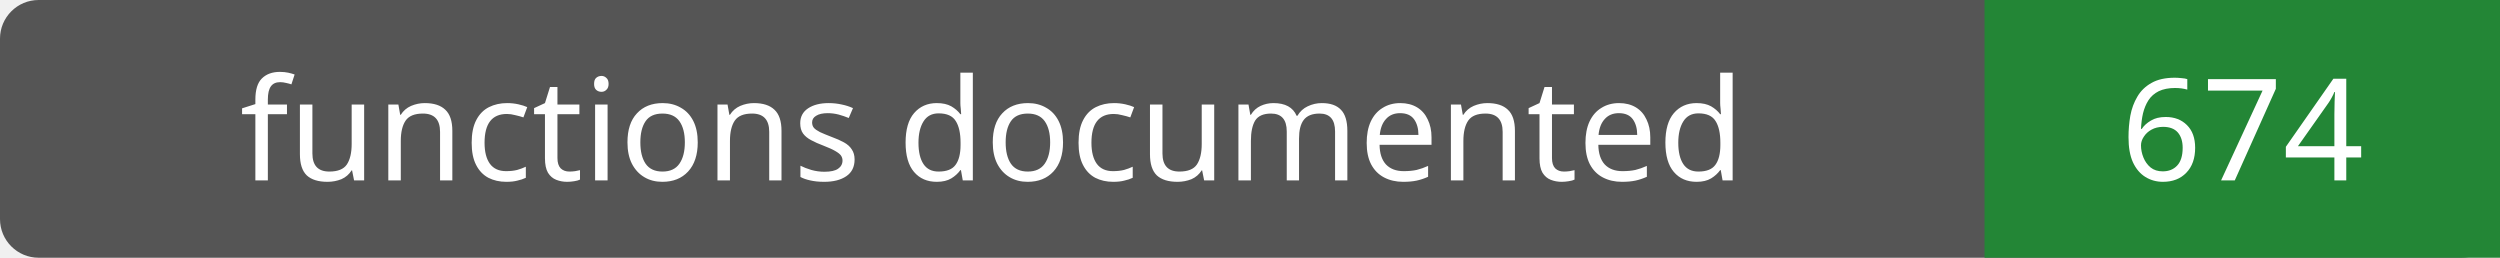
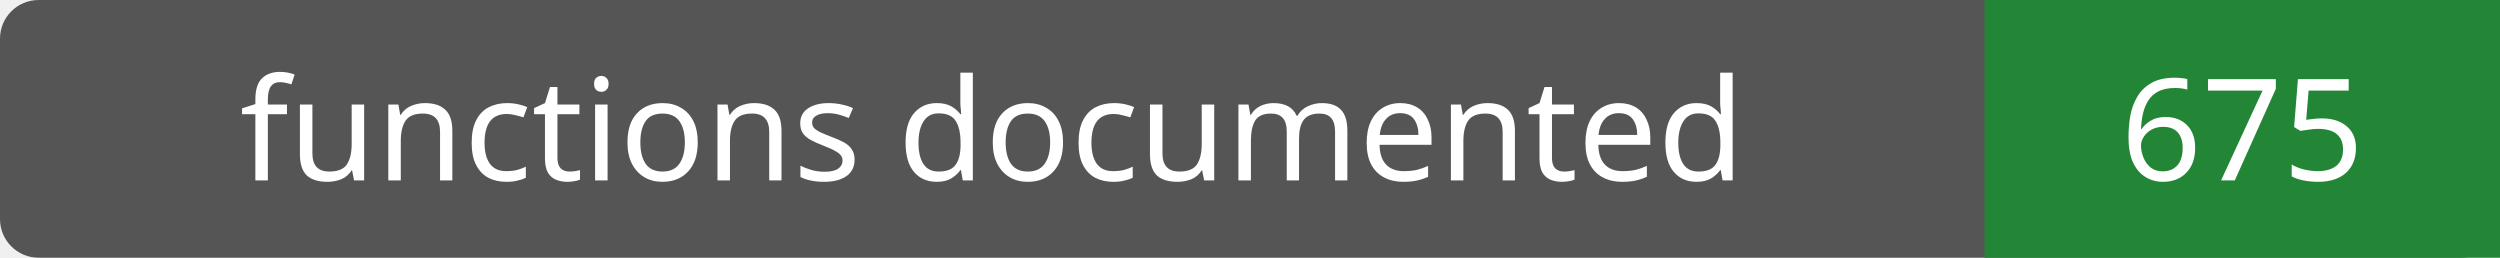
- <svg xmlns="http://www.w3.org/2000/svg" width="194" height="20" role="img" aria-label="functions documented: 674">
+ <svg xmlns="http://www.w3.org/2000/svg" width="194" height="20" role="img" aria-label="functions documented: 675">
  <rect width="194" height="20" rx="3" fill="#555" />
  <path fill="#238636" d="M154 0h40v20H154z" />
  <g fill="#fff" text-anchor="middle" font-family="Verdana,sans-serif" font-size="11">
    <text x="77.0" y="14">functions documented</text>
-     <text x="174.0" y="14">674</text>
+     <text x="174.0" y="14">675</text>
  </g>
</svg>
